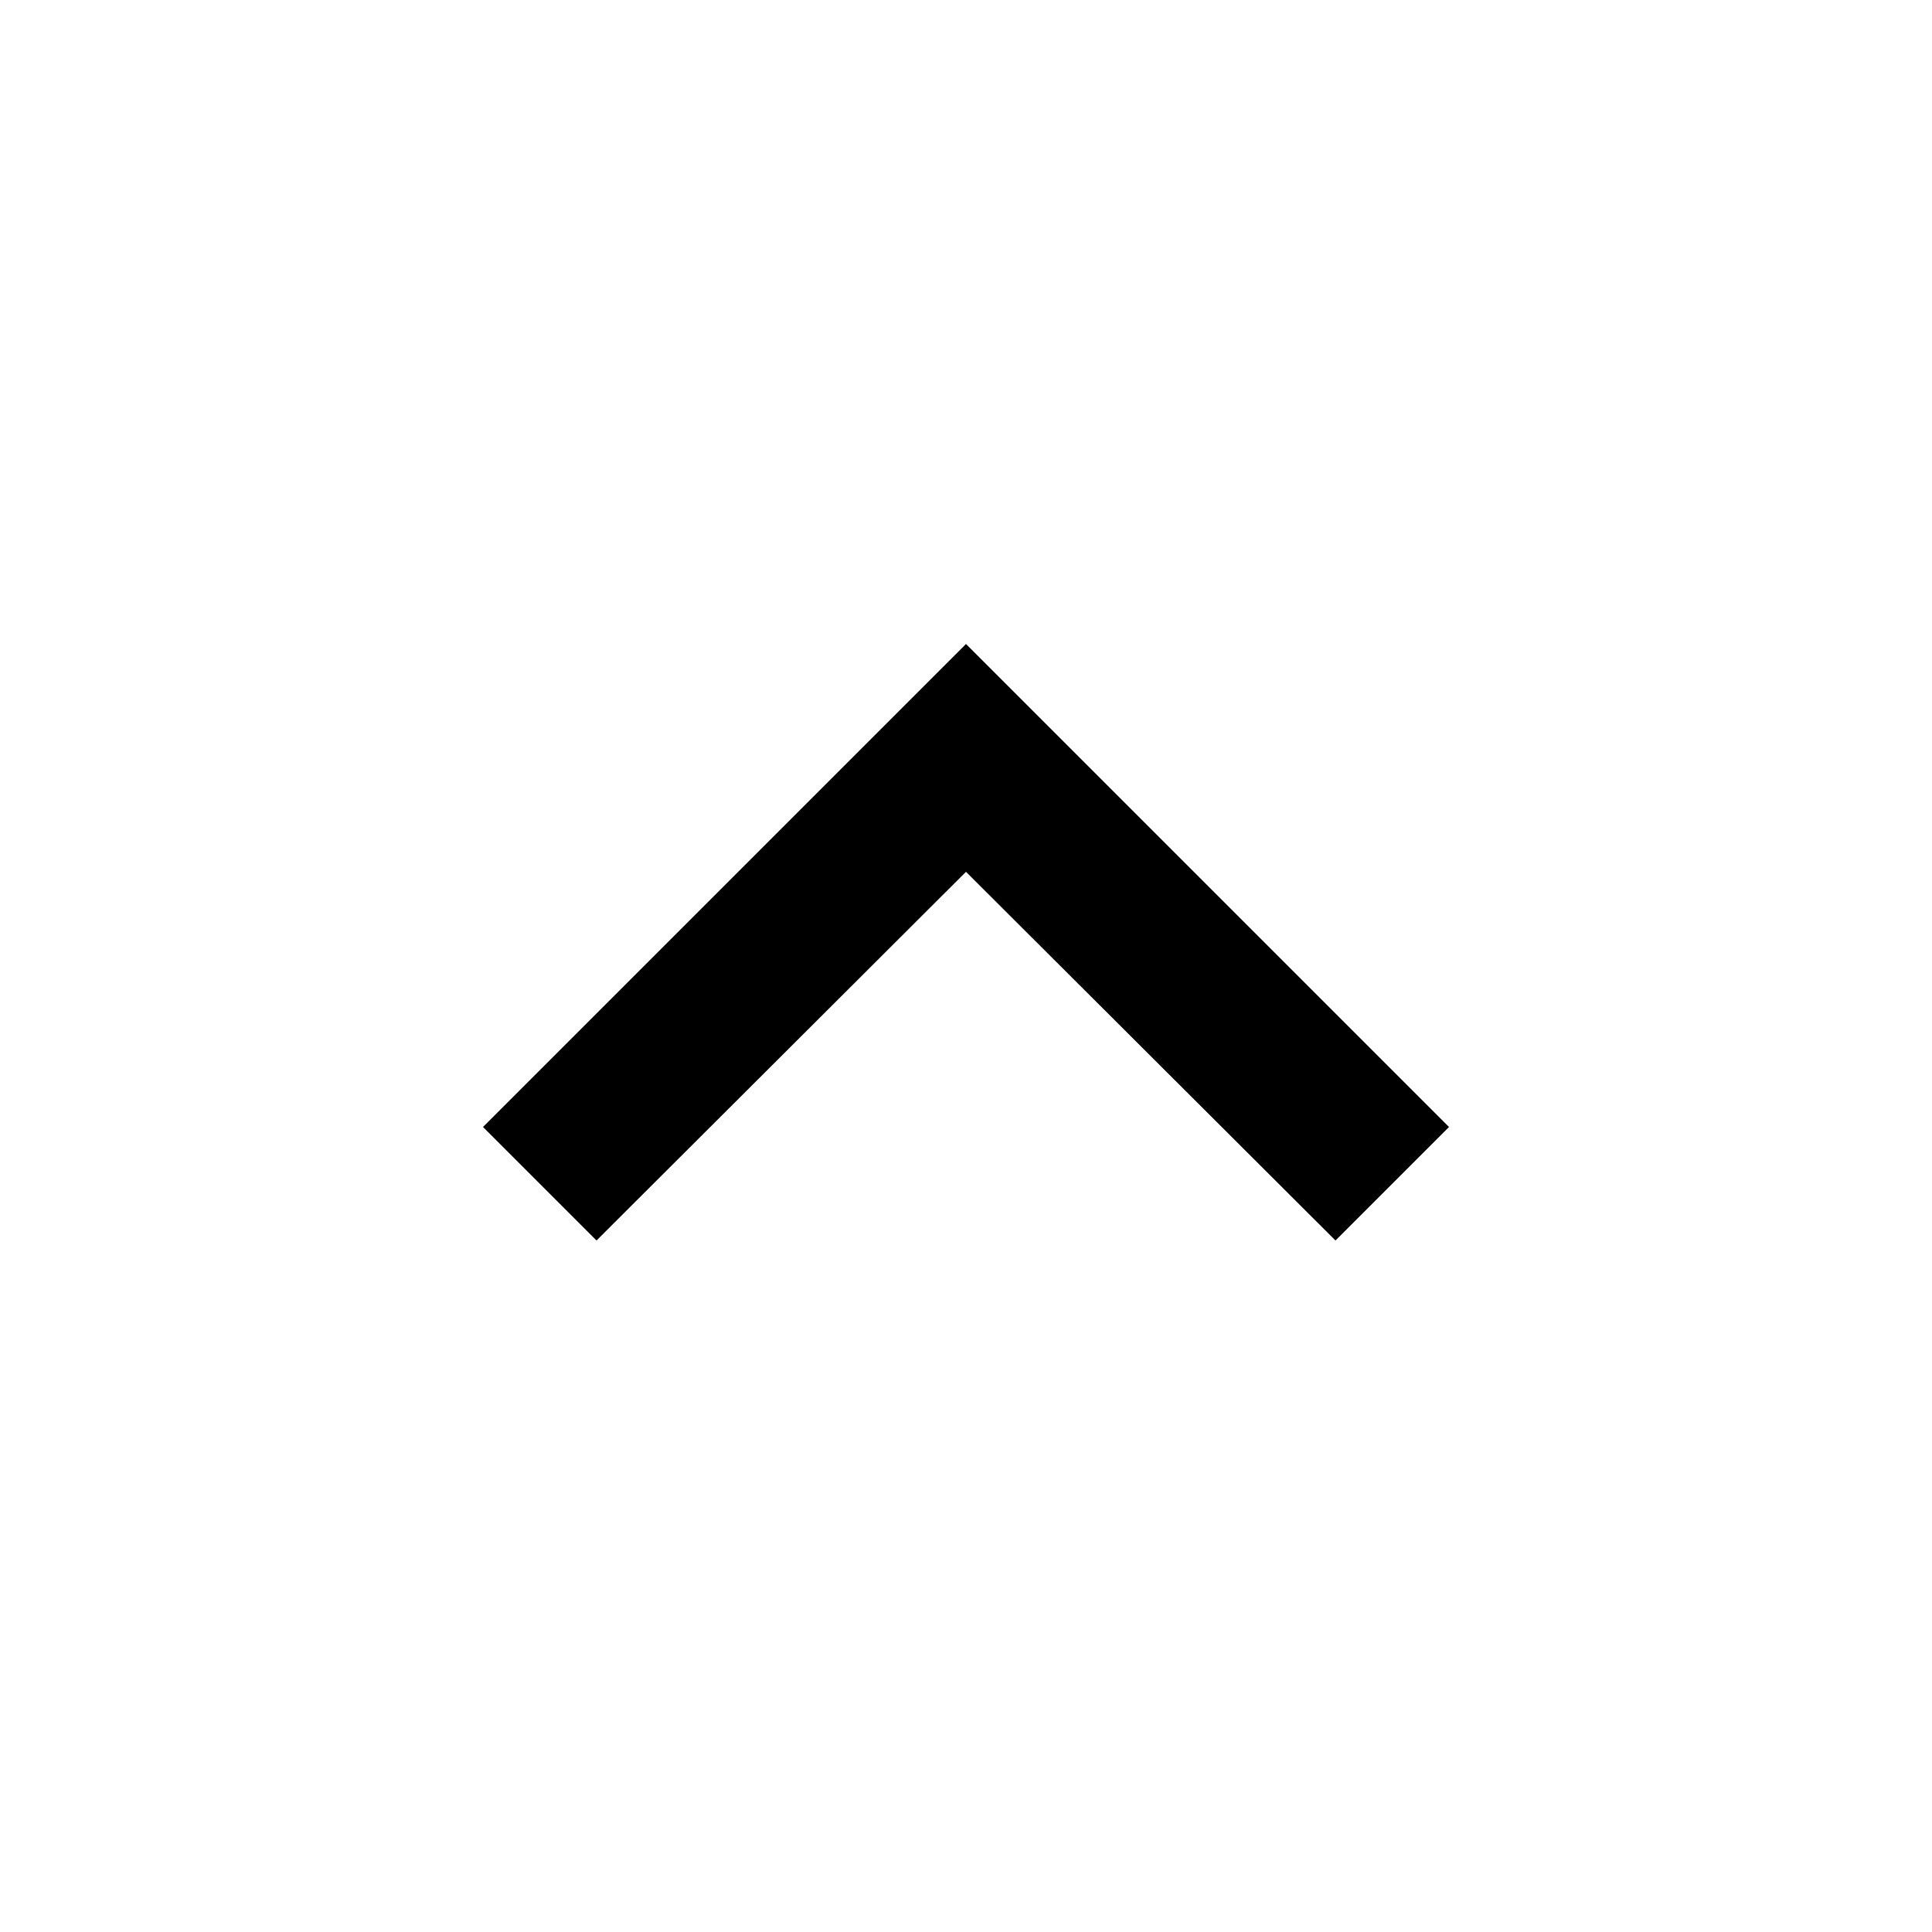
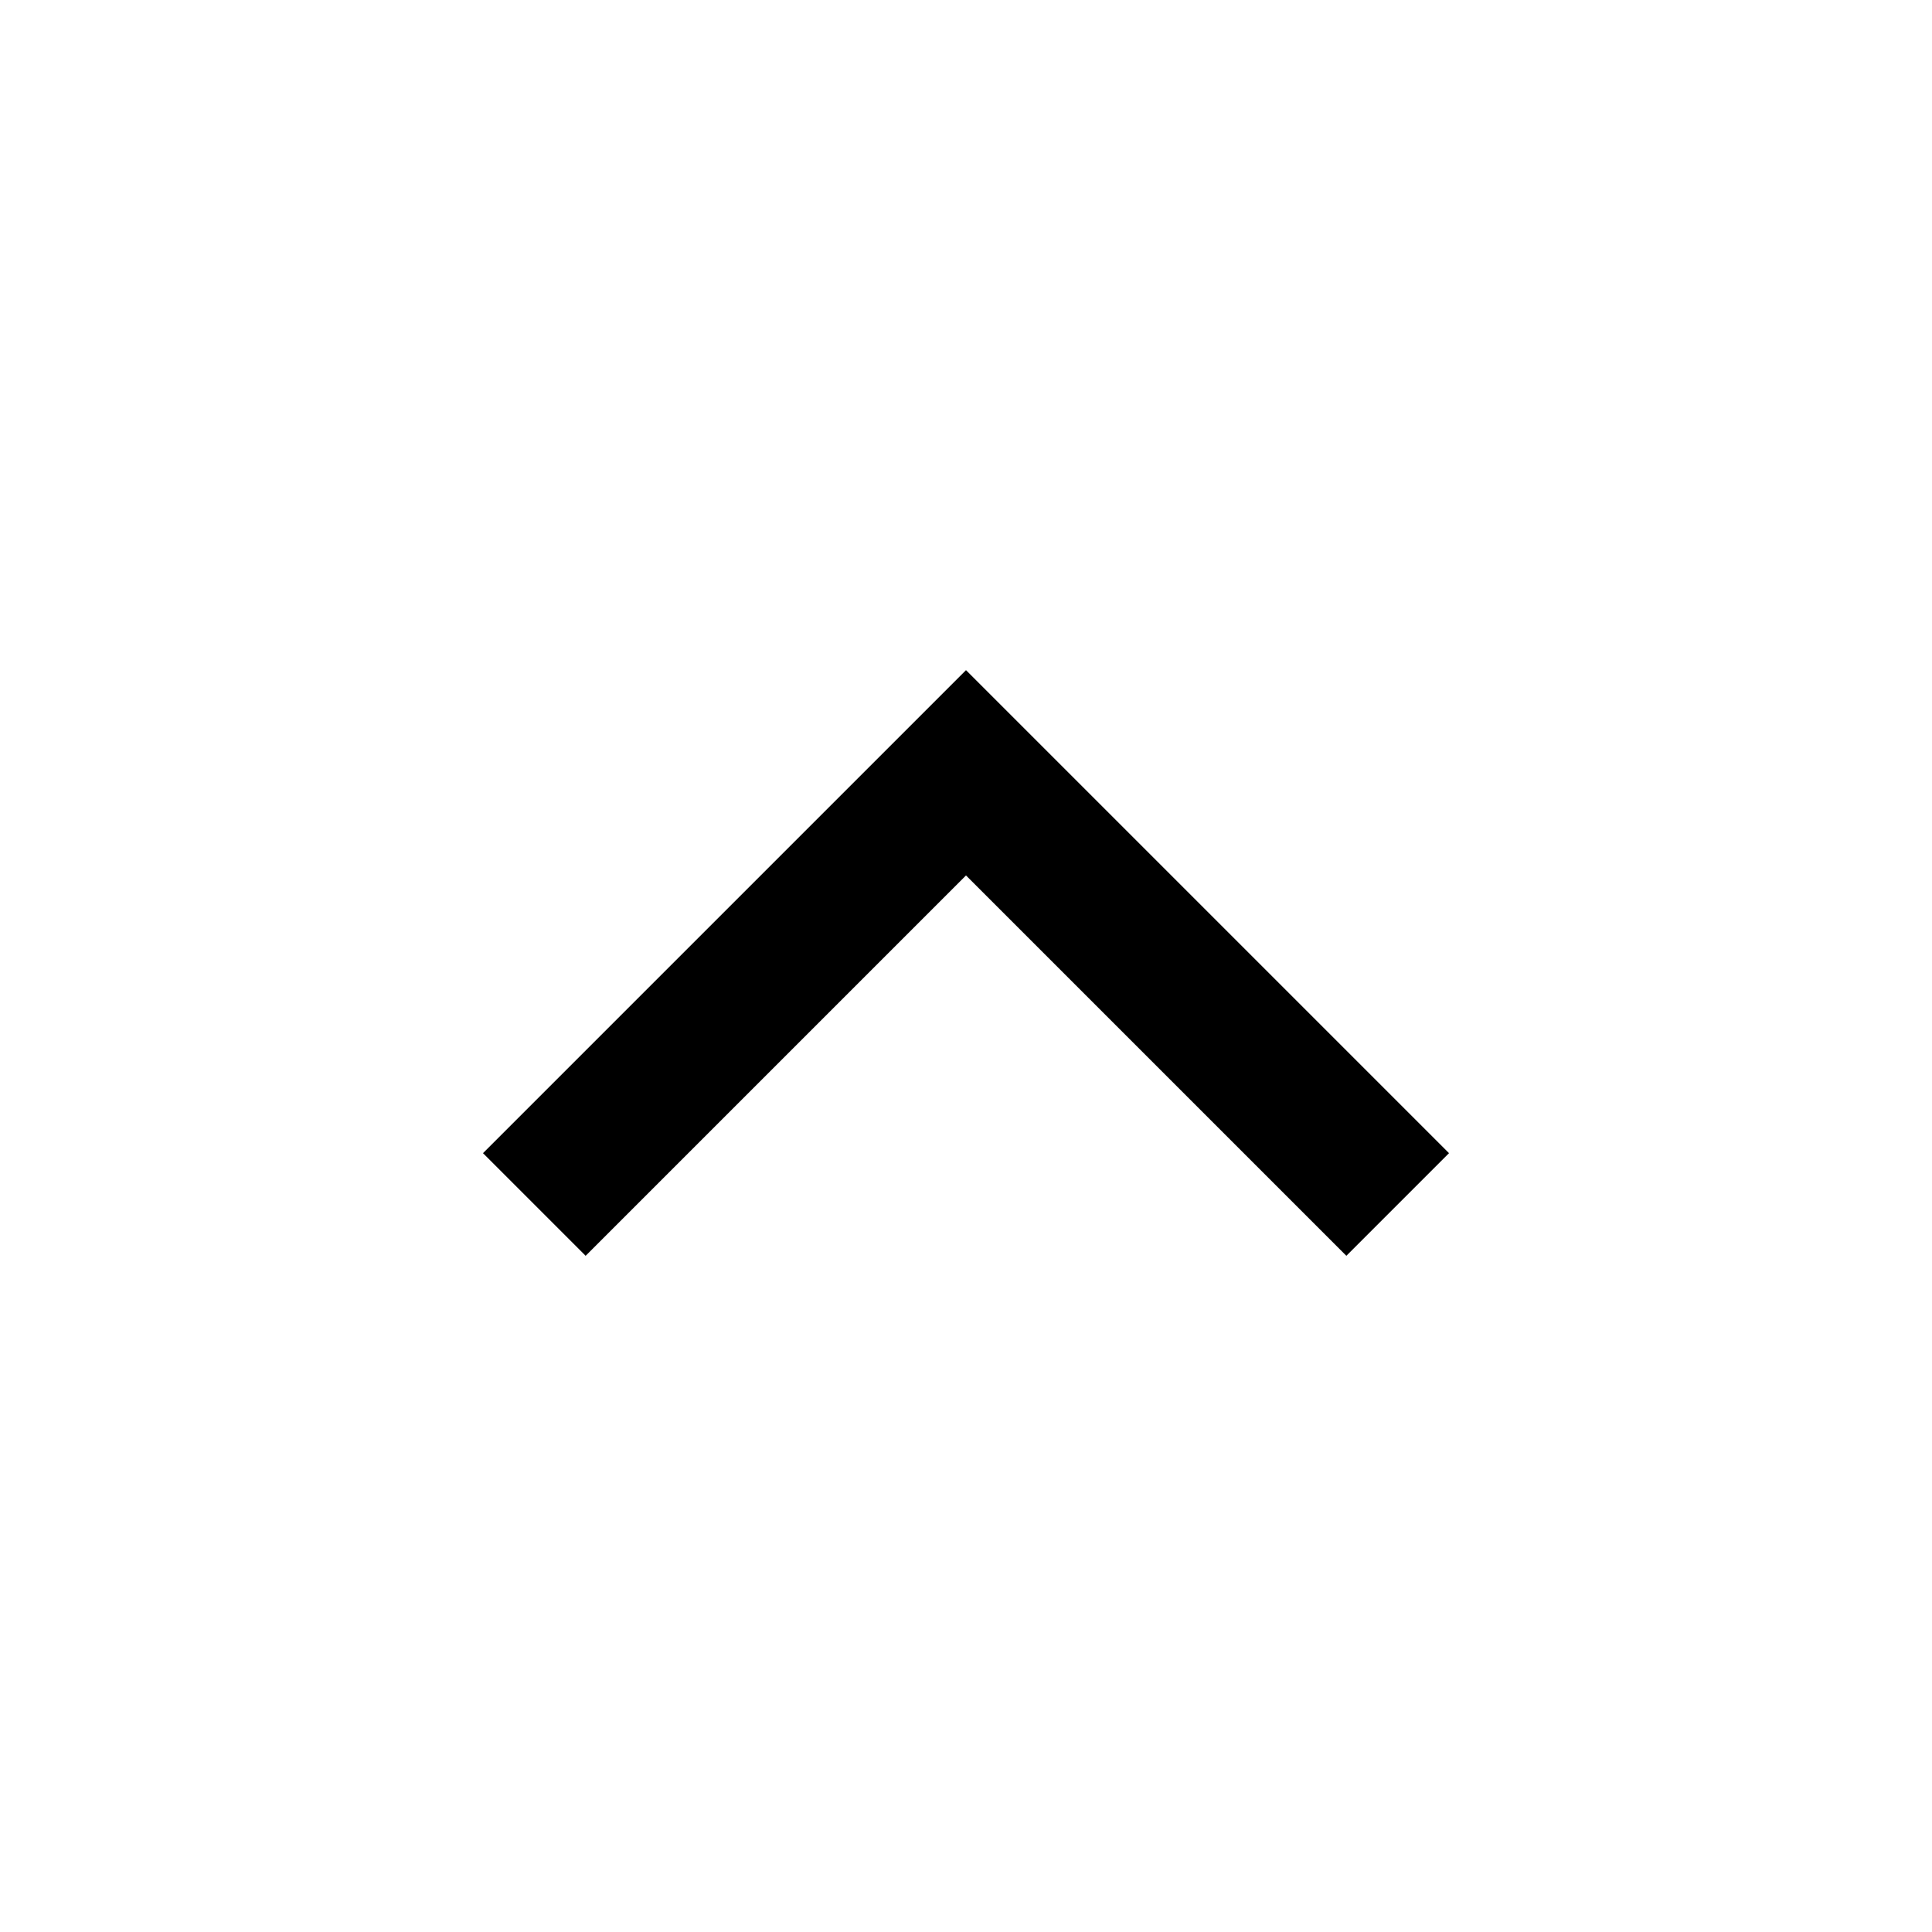
- <svg xmlns="http://www.w3.org/2000/svg" height="24px" viewBox="0 0 24 24" width="24px" fill="currentColor">
-   <path d="M0 0h24v24H0z" fill="none" />
-   <path d="M12 8l-6 6 1.41 1.41L12 10.83l4.59 4.58L18 14z" />
+ <svg xmlns="http://www.w3.org/2000/svg" height="20" viewBox="0 96 960 960" width="20">
+   <path d="m291 720-51-51 240-240 240 240-51 51-189-189-189 189Z" />
</svg>
